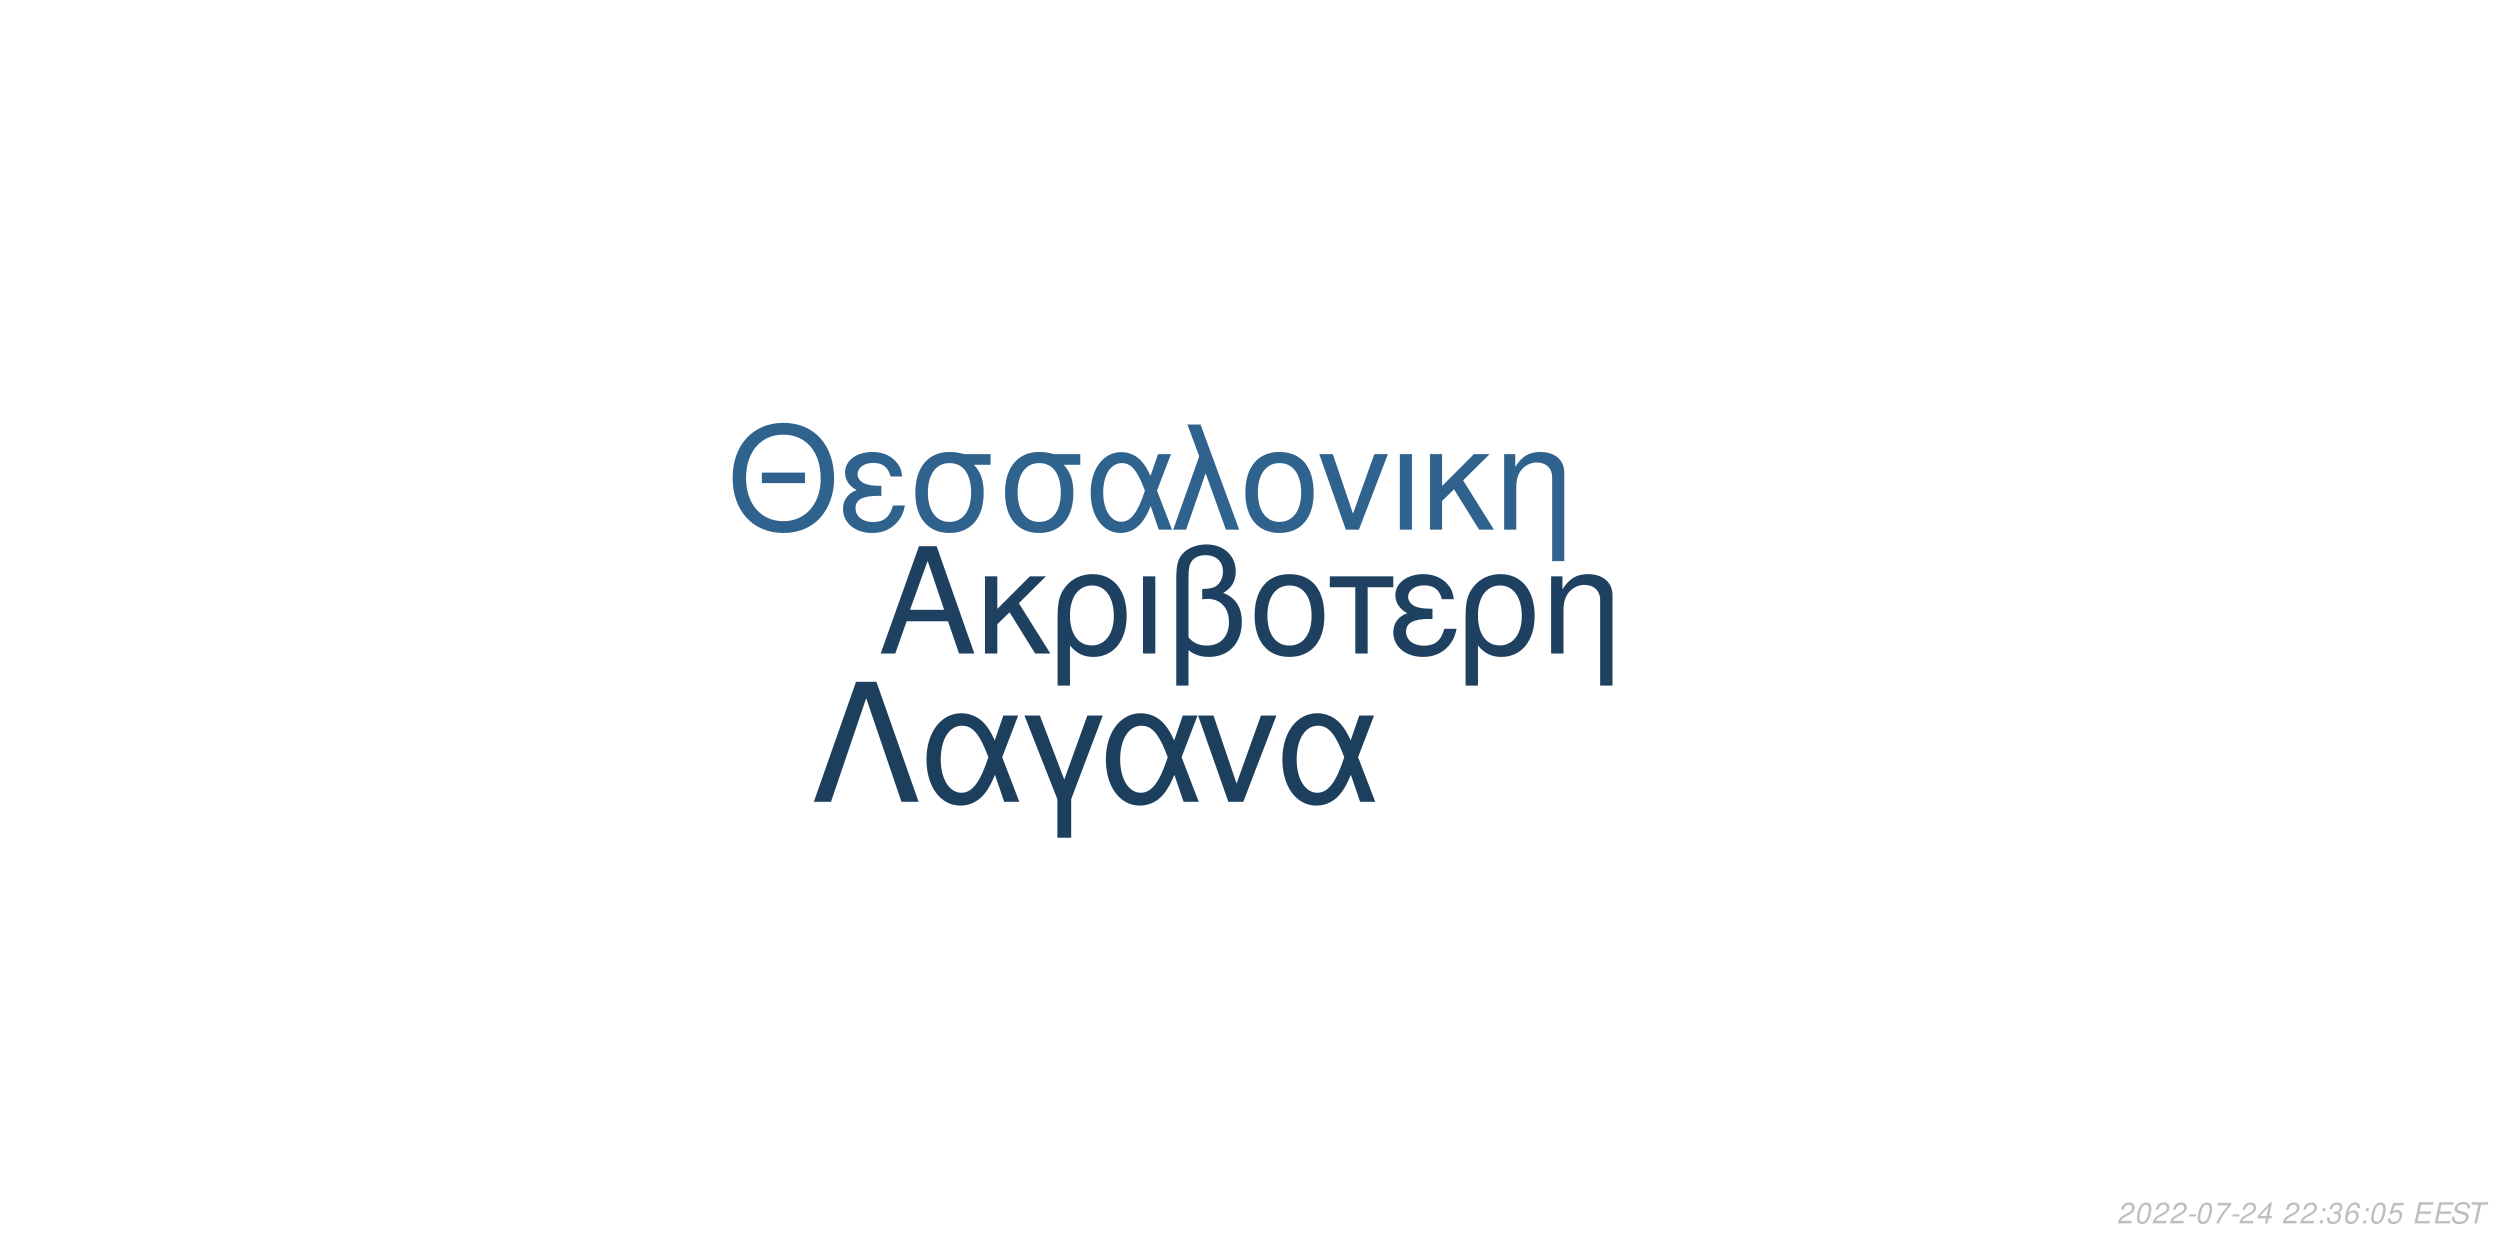
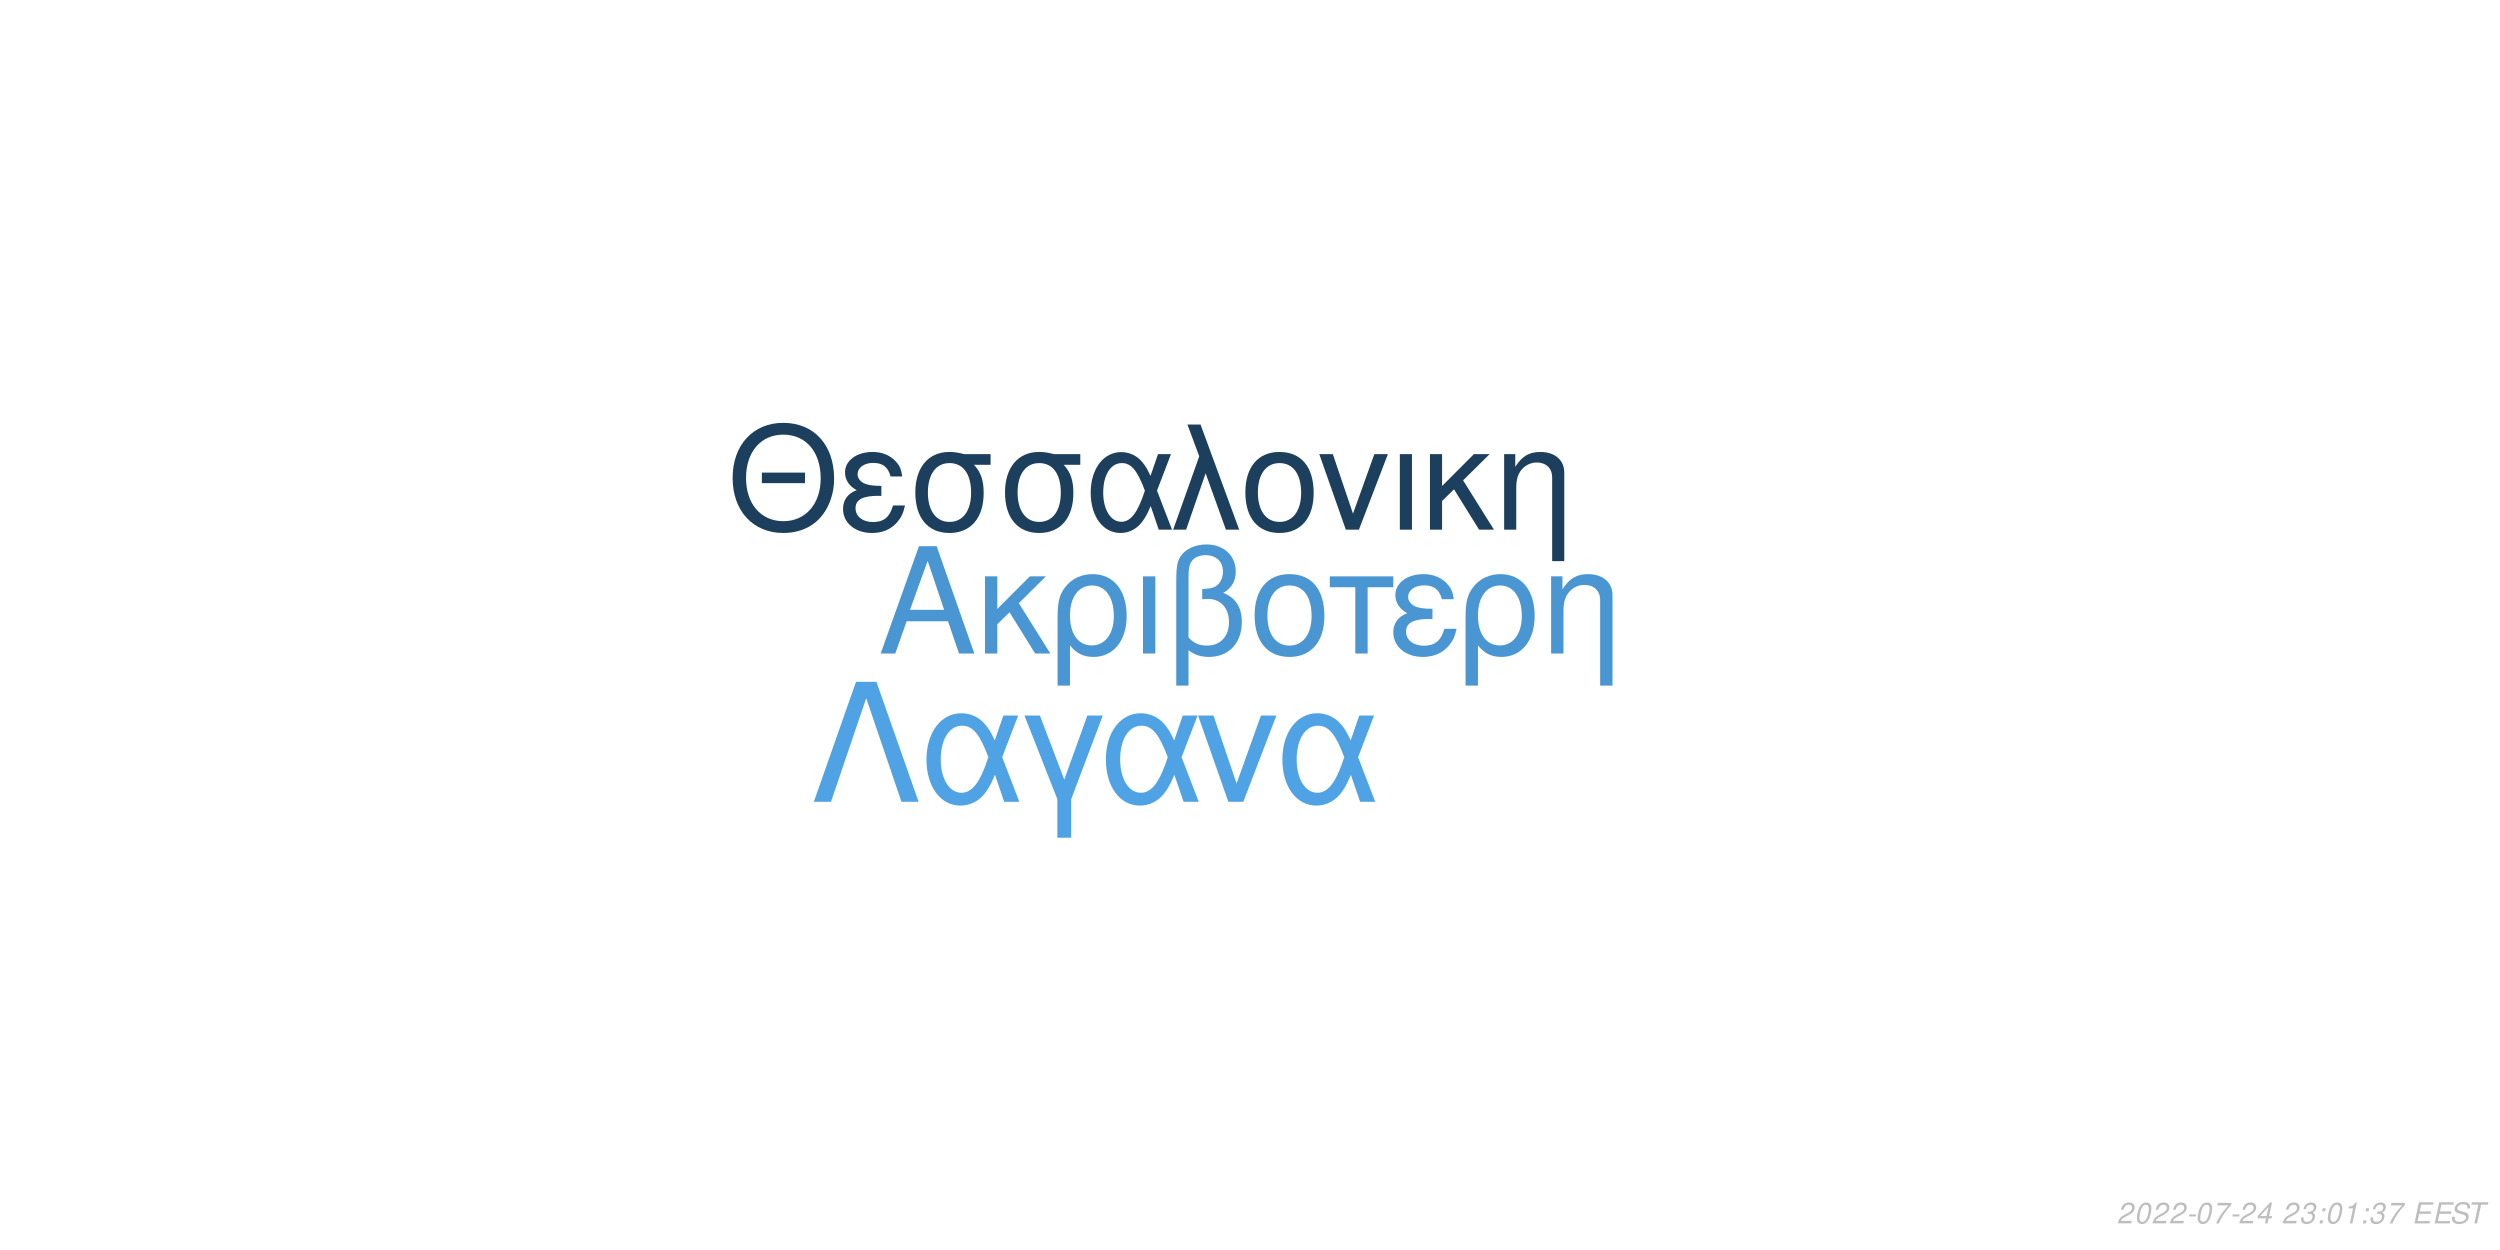
<svg xmlns="http://www.w3.org/2000/svg" xmlns:xlink="http://www.w3.org/1999/xlink" width="864pt" height="432pt" viewBox="0 0 864 432" version="1.1">
  <defs>
    <g>
      <symbol overflow="visible" id="glyph0-0">
        <path style="stroke:none;" d="" />
      </symbol>
      <symbol overflow="visible" id="glyph0-1">
        <path style="stroke:none;" d="M 24.125 -11.141 L 27.938 0 L 33.234 0 L 20.203 -37.094 L 14.094 -37.094 L 0.859 0 L 5.906 0 L 9.828 -11.141 Z M 22.797 -15.109 L 11 -15.109 L 17.094 -32.016 Z M 22.797 -15.109 " />
      </symbol>
      <symbol overflow="visible" id="glyph0-2">
        <path style="stroke:none;" d="M 7.172 -15.422 L 7.172 -26.672 L 2.906 -26.672 L 2.906 0 L 7.172 0 L 7.172 -10.125 L 11.406 -14.25 L 20.25 0 L 25.5 0 L 14.609 -17.406 L 23.969 -26.672 L 18.422 -26.672 Z M 7.172 -15.422 " />
      </symbol>
      <symbol overflow="visible" id="glyph0-3">
        <path style="stroke:none;" d="M 3 11.094 L 7.281 11.094 L 7.281 -2.797 C 9.516 -0.047 11.953 1.172 15.375 1.172 C 22.344 1.172 26.875 -4.422 26.875 -13.031 C 26.875 -21.891 22.297 -27.438 15.062 -27.438 C 11.297 -27.438 7.984 -25.906 5.797 -23.156 C 3.672 -20.516 3 -17.969 3 -12.359 Z M 14.906 -23.516 C 19.547 -23.516 22.438 -19.438 22.438 -12.922 C 22.438 -6.812 19.391 -2.797 14.812 -2.797 C 10.172 -2.797 7.281 -6.766 7.281 -13.125 C 7.281 -19.484 10.234 -23.516 14.906 -23.516 Z M 14.906 -23.516 " />
      </symbol>
      <symbol overflow="visible" id="glyph0-4">
        <path style="stroke:none;" d="M 3.516 0 L 7.781 0 L 7.781 -26.672 L 3.516 -26.672 Z M 3.516 0 " />
      </symbol>
      <symbol overflow="visible" id="glyph0-5">
        <path style="stroke:none;" d="M 4.016 11.094 L 8.25 11.094 L 8.25 -1.172 C 10.172 0.406 12.422 1.172 15.312 1.172 C 22.188 1.172 26.672 -3.609 26.672 -10.891 C 26.672 -15.984 24.578 -19.234 20.25 -20.969 C 23.109 -22.547 24.578 -25.031 24.578 -28.344 C 24.578 -33.844 20.406 -37.703 14.453 -37.703 C 10.938 -37.703 7.734 -36.391 6 -34.25 C 4.484 -32.422 4.016 -30.328 4.016 -25.391 Z M 8.25 -25.656 C 8.25 -29.359 8.5 -30.844 9.469 -32.062 C 10.375 -33.281 12.156 -34 14.094 -34 C 17.812 -34 20.156 -31.812 20.156 -28.297 C 20.156 -25.953 18.984 -23.812 17.297 -23.047 C 16.281 -22.547 15.469 -22.438 12.984 -22.297 L 12.984 -18.781 C 13.734 -18.828 14.344 -18.875 14.969 -18.875 C 19.344 -18.875 22.234 -15.719 22.234 -10.891 C 22.234 -5.906 19.281 -2.75 14.656 -2.75 C 11.953 -2.75 9.922 -3.609 8.25 -5.594 Z M 8.25 -25.656 " />
      </symbol>
      <symbol overflow="visible" id="glyph0-6">
        <path style="stroke:none;" d="M 14.094 -27.438 C 6.562 -27.438 2.094 -22.094 2.094 -13.125 C 2.094 -4.125 6.562 1.172 14.141 1.172 C 21.672 1.172 26.203 -4.172 26.203 -12.922 C 26.203 -22.188 21.828 -27.438 14.094 -27.438 Z M 14.141 -23.516 C 18.938 -23.516 21.781 -19.594 21.781 -12.984 C 21.781 -6.672 18.828 -2.75 14.141 -2.75 C 9.422 -2.75 6.516 -6.672 6.516 -13.125 C 6.516 -19.594 9.422 -23.516 14.141 -23.516 Z M 14.141 -23.516 " />
      </symbol>
      <symbol overflow="visible" id="glyph0-7">
        <path style="stroke:none;" d="M 7.891 0 L 12.156 0 L 12.156 -22.906 L 21.016 -22.906 L 21.016 -26.672 L -0.922 -26.672 L -0.922 -22.906 L 7.891 -22.906 Z M 7.891 0 " />
      </symbol>
      <symbol overflow="visible" id="glyph0-8">
        <path style="stroke:none;" d="M 14.562 -15.469 C 11.344 -15.469 9.562 -15.781 8.297 -16.438 C 6.922 -17.203 6.156 -18.328 6.156 -19.547 C 6.156 -21.891 8.453 -23.562 11.656 -23.562 C 15.062 -23.562 16.953 -22.094 17.812 -18.781 L 21.938 -18.781 C 21.578 -21.266 21.062 -22.5 19.797 -23.922 C 17.812 -26.203 14.906 -27.438 11.453 -27.438 C 5.797 -27.438 1.734 -24.375 1.734 -20.203 C 1.734 -17.609 3.156 -15.375 5.859 -13.938 C 2.797 -12.875 1.016 -10.484 1.016 -7.328 C 1.016 -2.391 5.297 1.172 11.25 1.172 C 14.969 1.172 17.906 -0.109 20.156 -2.641 C 21.578 -4.328 22.297 -5.797 22.906 -8.547 L 18.672 -8.547 C 17.5 -4.422 15.422 -2.703 11.609 -2.703 C 7.938 -2.703 5.438 -4.688 5.438 -7.578 C 5.438 -10.578 7.938 -11.953 13.484 -11.953 C 13.641 -11.953 14.094 -11.953 14.562 -11.906 Z M 14.562 -15.469 " />
      </symbol>
      <symbol overflow="visible" id="glyph0-9">
        <path style="stroke:none;" d="M 3.562 -26.672 L 3.562 0 L 7.844 0 L 7.844 -14.703 C 7.844 -17.906 8.5 -19.891 10.031 -21.531 C 11.406 -22.953 13.188 -23.719 15.062 -23.719 C 18.375 -23.719 20.516 -21.672 20.516 -18.469 L 20.516 11.094 L 24.781 11.094 L 24.781 -20.156 C 24.781 -24.578 21.469 -27.438 16.328 -27.438 C 12.359 -27.438 9.828 -25.906 7.484 -22.188 L 7.484 -26.672 Z M 3.562 -26.672 " />
      </symbol>
      <symbol overflow="visible" id="glyph1-0">
        <path style="stroke:none;" d="" />
      </symbol>
      <symbol overflow="visible" id="glyph1-1">
        <path style="stroke:none;" d="M 26.859 -19.734 L 11.953 -19.734 L 11.953 -16.094 L 26.859 -16.094 Z M 19.328 -36.922 C 8.922 -36.922 1.844 -29.25 1.844 -17.891 C 1.844 -6.484 8.875 1.141 19.391 1.141 C 23.812 1.141 27.703 -0.203 30.641 -2.688 C 34.578 -6.031 36.922 -11.656 36.922 -17.594 C 36.922 -29.297 30 -36.922 19.328 -36.922 Z M 19.328 -32.844 C 27.203 -32.844 32.281 -26.906 32.281 -17.688 C 32.281 -8.922 27.062 -2.938 19.391 -2.938 C 11.609 -2.938 6.484 -8.922 6.484 -17.891 C 6.484 -26.859 11.609 -32.844 19.328 -32.844 Z M 19.328 -32.844 " />
      </symbol>
      <symbol overflow="visible" id="glyph1-2">
        <path style="stroke:none;" d="M 14.25 -15.141 C 11.109 -15.141 9.375 -15.453 8.125 -16.094 C 6.781 -16.844 6.031 -17.938 6.031 -19.141 C 6.031 -21.422 8.266 -23.078 11.406 -23.078 C 14.75 -23.078 16.594 -21.625 17.438 -18.391 L 21.469 -18.391 C 21.125 -20.828 20.625 -22.031 19.391 -23.422 C 17.438 -25.656 14.594 -26.859 11.219 -26.859 C 5.688 -26.859 1.688 -23.875 1.688 -19.781 C 1.688 -17.234 3.094 -15.047 5.734 -13.656 C 2.734 -12.609 1 -10.266 1 -7.172 C 1 -2.344 5.188 1.141 11.016 1.141 C 14.656 1.141 17.547 -0.094 19.734 -2.594 C 21.125 -4.234 21.828 -5.688 22.422 -8.375 L 18.281 -8.375 C 17.141 -4.328 15.094 -2.641 11.359 -2.641 C 7.766 -2.641 5.328 -4.578 5.328 -7.422 C 5.328 -10.359 7.766 -11.703 13.203 -11.703 C 13.359 -11.703 13.797 -11.703 14.25 -11.656 Z M 14.25 -15.141 " />
      </symbol>
      <symbol overflow="visible" id="glyph1-3">
        <path style="stroke:none;" d="M 29 -26.109 L 19.938 -26.109 C 17.594 -26.703 16.438 -26.859 14.703 -26.859 C 7.469 -26.859 2.984 -21.469 2.984 -12.859 C 2.984 -4.031 7.375 1.141 14.797 1.141 C 22.172 1.141 26.609 -4.078 26.609 -12.656 C 26.609 -17.047 25.656 -19.828 23.266 -22.422 L 29 -22.422 Z M 14.797 -23.016 C 19.531 -23.016 22.266 -19.234 22.266 -12.75 C 22.266 -6.531 19.438 -2.688 14.797 -2.688 C 10.172 -2.688 7.328 -6.531 7.328 -12.859 C 7.328 -19.188 10.172 -23.016 14.797 -23.016 Z M 14.797 -23.016 " />
      </symbol>
      <symbol overflow="visible" id="glyph1-4">
        <path style="stroke:none;" d="M 29.344 -26.109 L 24.859 -26.109 L 22.266 -18.578 C 21.125 -21.031 20.484 -22.125 19.328 -23.469 C 17.547 -25.609 14.906 -26.812 12.156 -26.812 C 5.984 -26.812 1.594 -20.984 1.594 -12.812 C 1.594 -4.578 5.828 1.141 11.906 1.141 C 14.953 1.141 17.734 -0.344 19.625 -3.047 C 20.672 -4.531 21.281 -5.688 22.328 -8.172 L 25.109 0 L 29.703 0 L 24.516 -13.5 Z M 20.328 -13.5 C 17.891 -5.922 15.453 -2.734 12.156 -2.734 C 8.516 -2.734 5.922 -6.922 5.922 -12.812 C 5.922 -18.938 8.516 -23.016 12.359 -23.016 C 15.594 -23.016 17.688 -20.531 20.328 -13.5 Z M 20.328 -13.5 " />
      </symbol>
      <symbol overflow="visible" id="glyph1-5">
        <path style="stroke:none;" d="M 1.094 0 L 5.578 0 L 12.312 -19.484 L 19.328 0 L 23.922 0 L 10.562 -36.328 L 6.031 -36.328 L 10.109 -25.359 Z M 1.094 0 " />
      </symbol>
      <symbol overflow="visible" id="glyph1-6">
        <path style="stroke:none;" d="M 13.797 -26.859 C 6.422 -26.859 2.047 -21.625 2.047 -12.859 C 2.047 -4.031 6.422 1.141 13.859 1.141 C 21.234 1.141 25.656 -4.078 25.656 -12.656 C 25.656 -21.719 21.375 -26.859 13.797 -26.859 Z M 13.859 -23.016 C 18.531 -23.016 21.328 -19.188 21.328 -12.703 C 21.328 -6.531 18.438 -2.688 13.859 -2.688 C 9.219 -2.688 6.375 -6.531 6.375 -12.859 C 6.375 -19.188 9.219 -23.016 13.859 -23.016 Z M 13.859 -23.016 " />
      </symbol>
      <symbol overflow="visible" id="glyph1-7">
        <path style="stroke:none;" d="M 14.297 0 L 24.312 -26.109 L 19.625 -26.109 L 12.25 -5.531 L 5.281 -26.109 L 0.594 -26.109 L 9.766 0 Z M 14.297 0 " />
      </symbol>
      <symbol overflow="visible" id="glyph1-8">
        <path style="stroke:none;" d="M 3.438 0 L 7.625 0 L 7.625 -26.109 L 3.438 -26.109 Z M 3.438 0 " />
      </symbol>
      <symbol overflow="visible" id="glyph1-9">
        <path style="stroke:none;" d="M 7.031 -15.094 L 7.031 -26.109 L 2.844 -26.109 L 2.844 0 L 7.031 0 L 7.031 -9.922 L 11.156 -13.953 L 19.828 0 L 24.969 0 L 14.297 -17.047 L 23.469 -26.109 L 18.031 -26.109 Z M 7.031 -15.094 " />
      </symbol>
      <symbol overflow="visible" id="glyph1-10">
        <path style="stroke:none;" d="M 3.484 -26.109 L 3.484 0 L 7.672 0 L 7.672 -14.406 C 7.672 -17.547 8.328 -19.484 9.812 -21.078 C 11.156 -22.469 12.906 -23.219 14.75 -23.219 C 17.984 -23.219 20.078 -21.234 20.078 -18.094 L 20.078 10.859 L 24.266 10.859 L 24.266 -19.734 C 24.266 -24.062 21.031 -26.859 16 -26.859 C 12.109 -26.859 9.609 -25.359 7.328 -21.719 L 7.328 -26.109 Z M 3.484 -26.109 " />
      </symbol>
      <symbol overflow="visible" id="glyph2-0">
        <path style="stroke:none;" d="" />
      </symbol>
      <symbol overflow="visible" id="glyph2-1">
        <path style="stroke:none;" d="M 22.531 -41.484 L 15.484 -41.484 L 0.906 0 L 6.828 0 L 19 -35.797 L 31.188 0 L 37.109 0 Z M 22.531 -41.484 " />
      </symbol>
      <symbol overflow="visible" id="glyph2-2">
        <path style="stroke:none;" d="M 33.516 -29.812 L 28.391 -29.812 L 25.438 -21.219 C 24.125 -24.016 23.391 -25.266 22.078 -26.797 C 20.031 -29.25 17.016 -30.609 13.891 -30.609 C 6.828 -30.609 1.828 -23.953 1.828 -14.625 C 1.828 -5.234 6.656 1.312 13.594 1.312 C 17.078 1.312 20.266 -0.391 22.422 -3.469 C 23.609 -5.172 24.297 -6.484 25.5 -9.328 L 28.688 0 L 33.922 0 L 28 -15.422 Z M 23.219 -15.422 C 20.422 -6.766 17.641 -3.125 13.891 -3.125 C 9.734 -3.125 6.766 -7.906 6.766 -14.625 C 6.766 -21.625 9.734 -26.297 14.109 -26.297 C 17.812 -26.297 20.203 -23.453 23.219 -15.422 Z M 23.219 -15.422 " />
      </symbol>
      <symbol overflow="visible" id="glyph2-3">
        <path style="stroke:none;" d="M 12.062 12.406 L 16.844 12.406 L 16.844 -0.906 L 27.766 -29.812 L 22.422 -29.812 L 14.453 -7.688 L 6.031 -29.812 L 0.688 -29.812 L 12.062 -0.906 Z M 12.062 12.406 " />
      </symbol>
      <symbol overflow="visible" id="glyph2-4">
        <path style="stroke:none;" d="M 16.328 0 L 27.766 -29.812 L 22.422 -29.812 L 14 -6.312 L 6.031 -29.812 L 0.688 -29.812 L 11.156 0 Z M 16.328 0 " />
      </symbol>
      <symbol overflow="visible" id="glyph3-0">
        <path style="stroke:none;" d="" />
      </symbol>
      <symbol overflow="visible" id="glyph3-1">
        <path style="stroke:none;" d="M 5.234 -0.875 L 1.469 -0.875 C 1.641 -1.375 2.203 -1.891 3.109 -2.344 L 4.234 -2.938 C 5.562 -3.625 6.219 -4.469 6.219 -5.484 C 6.219 -5.938 6.062 -6.359 5.797 -6.656 C 5.469 -7.047 4.984 -7.234 4.312 -7.234 C 2.766 -7.234 1.891 -6.453 1.484 -4.734 L 2.375 -4.734 C 2.484 -5.188 2.609 -5.484 2.797 -5.75 C 3.094 -6.203 3.609 -6.453 4.188 -6.453 C 4.891 -6.453 5.344 -6.031 5.344 -5.375 C 5.344 -4.703 4.859 -4.094 4.016 -3.656 L 2.984 -3.125 C 1.234 -2.188 0.797 -1.656 0.344 -0.016 L 5.047 -0.016 Z M 5.234 -0.875 " />
      </symbol>
      <symbol overflow="visible" id="glyph3-2">
        <path style="stroke:none;" d="M 4.203 -7.234 C 3.375 -7.234 2.688 -6.812 2.125 -5.984 C 1.484 -5.047 0.984 -3.188 0.984 -1.734 C 0.984 -1.109 1.172 -0.562 1.484 -0.266 C 1.797 0.047 2.281 0.234 2.766 0.234 C 3.625 0.234 4.281 -0.156 4.859 -1.016 C 5.516 -1.953 6 -3.797 6 -5.266 C 6 -6.5 5.328 -7.234 4.203 -7.234 Z M 4.094 -6.453 C 4.734 -6.453 5.125 -5.984 5.125 -5.156 C 5.125 -4.203 4.781 -2.625 4.406 -1.812 C 3.984 -0.938 3.516 -0.547 2.875 -0.547 C 2.25 -0.547 1.875 -1.031 1.875 -1.828 C 1.875 -2.797 2.203 -4.344 2.594 -5.203 C 2.984 -6.047 3.453 -6.453 4.094 -6.453 Z M 4.094 -6.453 " />
      </symbol>
      <symbol overflow="visible" id="glyph3-3">
        <path style="stroke:none;" d="M 3.516 -3.125 L 1.125 -3.125 L 0.969 -2.406 L 3.359 -2.406 Z M 3.516 -3.125 " />
      </symbol>
      <symbol overflow="visible" id="glyph3-4">
        <path style="stroke:none;" d="M 6.703 -7.094 L 1.953 -7.094 L 1.766 -6.219 L 5.594 -6.219 C 3.344 -3.688 2.266 -2.109 1.375 0 L 2.344 0 C 3.031 -1.906 4.828 -4.594 6.547 -6.281 Z M 6.703 -7.094 " />
      </symbol>
      <symbol overflow="visible" id="glyph3-5">
        <path style="stroke:none;" d="M 3.625 -1.75 L 3.266 0 L 4.141 0 L 4.516 -1.75 L 5.562 -1.75 L 5.734 -2.531 L 4.688 -2.531 L 5.688 -7.234 L 5.016 -7.234 L 0.844 -2.672 L 0.641 -1.75 Z M 3.797 -2.531 L 1.594 -2.531 L 4.469 -5.703 Z M 3.797 -2.531 " />
      </symbol>
      <symbol overflow="visible" id="glyph3-6">
        <path style="stroke:none;" d="" />
      </symbol>
      <symbol overflow="visible" id="glyph3-7">
+         <path style="stroke:none;" d="M 2.922 -3.312 C 3.125 -3.344 3.234 -3.344 3.375 -3.344 C 4.203 -3.344 4.688 -3 4.688 -2.406 C 4.688 -1.312 3.906 -0.547 2.781 -0.547 C 2.047 -0.547 1.594 -0.938 1.594 -1.562 C 1.594 -1.719 1.609 -1.844 1.656 -2.094 L 0.766 -2.094 C 0.734 -1.797 0.719 -1.641 0.719 -1.469 C 0.719 -0.375 1.406 0.234 2.641 0.234 C 3.547 0.234 4.297 -0.078 4.812 -0.656 C 5.266 -1.156 5.562 -1.875 5.562 -2.547 C 5.562 -3.125 5.344 -3.453 4.797 -3.734 C 5.641 -4.234 6.016 -4.844 6.016 -5.734 C 6.016 -6.656 5.312 -7.234 4.203 -7.234 C 3.375 -7.234 2.672 -6.938 2.188 -6.375 C 1.891 -6.031 1.703 -5.641 1.516 -4.906 L 2.391 -4.906 C 2.5 -5.359 2.594 -5.594 2.734 -5.812 C 3.047 -6.234 3.516 -6.453 4.078 -6.453 C 4.734 -6.453 5.141 -6.125 5.141 -5.578 C 5.141 -5.188 5.016 -4.797 4.797 -4.547 C 4.516 -4.234 4 -4.062 3.266 -4.062 L 3.078 -4.062 Z M 2.922 -3.312 " />
+       </symbol>
+       <symbol overflow="visible" id="glyph3-8">
        <path style="stroke:none;" d="M 2.359 -1.031 L 1.312 -1.031 L 1.094 0 L 2.141 0 Z M 3.266 -5.234 L 2.219 -5.234 L 2 -4.203 L 3.047 -4.203 Z M 3.266 -5.234 " />
      </symbol>
-       <symbol overflow="visible" id="glyph3-8">
-         <path style="stroke:none;" d="M 2.922 -3.312 C 3.125 -3.344 3.234 -3.344 3.375 -3.344 C 4.203 -3.344 4.688 -3 4.688 -2.406 C 4.688 -1.312 3.906 -0.547 2.781 -0.547 C 2.047 -0.547 1.594 -0.938 1.594 -1.562 C 1.594 -1.719 1.609 -1.844 1.656 -2.094 L 0.766 -2.094 C 0.734 -1.797 0.719 -1.641 0.719 -1.469 C 0.719 -0.375 1.406 0.234 2.641 0.234 C 3.547 0.234 4.297 -0.078 4.812 -0.656 C 5.266 -1.156 5.562 -1.875 5.562 -2.547 C 5.562 -3.125 5.344 -3.453 4.797 -3.734 C 5.641 -4.234 6.016 -4.844 6.016 -5.734 C 6.016 -6.656 5.312 -7.234 4.203 -7.234 C 3.375 -7.234 2.672 -6.938 2.188 -6.375 C 1.891 -6.031 1.703 -5.641 1.516 -4.906 L 2.391 -4.906 C 2.5 -5.359 2.594 -5.594 2.734 -5.812 C 3.047 -6.234 3.516 -6.453 4.078 -6.453 C 4.734 -6.453 5.141 -6.125 5.141 -5.578 C 5.141 -5.188 5.016 -4.797 4.797 -4.547 C 4.516 -4.234 4 -4.062 3.266 -4.062 L 3.078 -4.062 Z M 2.922 -3.312 " />
-       </symbol>
      <symbol overflow="visible" id="glyph3-9">
-         <path style="stroke:none;" d="M 6.125 -5.344 L 6.141 -5.625 C 6.141 -6.609 5.453 -7.234 4.391 -7.234 C 3.438 -7.234 2.641 -6.719 2.016 -5.703 C 1.422 -4.781 0.938 -2.953 0.938 -1.688 C 0.938 -0.516 1.688 0.234 2.859 0.234 C 3.703 0.234 4.438 -0.156 5 -0.875 C 5.406 -1.422 5.672 -2.156 5.672 -2.766 C 5.672 -3.812 4.969 -4.5 3.906 -4.5 C 3.234 -4.5 2.672 -4.234 2.094 -3.625 C 2.406 -5.375 3.234 -6.453 4.25 -6.453 C 4.703 -6.453 5.062 -6.234 5.172 -5.844 C 5.203 -5.719 5.234 -5.578 5.25 -5.344 Z M 3.656 -3.734 C 4.344 -3.734 4.797 -3.281 4.797 -2.625 C 4.797 -1.469 3.984 -0.547 2.984 -0.547 C 2.297 -0.547 1.812 -1.047 1.812 -1.766 C 1.812 -2.859 2.625 -3.734 3.656 -3.734 Z M 3.656 -3.734 " />
+         <path style="stroke:none;" d="M 3.703 -5.188 L 2.594 0 L 3.469 0 L 5.016 -7.234 L 4.438 -7.234 C 3.906 -6.156 3.688 -6.016 2.234 -5.812 L 2.109 -5.188 Z M 3.703 -5.188 " />
      </symbol>
      <symbol overflow="visible" id="glyph3-10">
-         <path style="stroke:none;" d="M 6.297 -7.094 L 2.594 -7.094 L 1.234 -3.234 L 2.047 -3.234 C 2.656 -3.766 2.938 -3.906 3.531 -3.906 C 4.328 -3.906 4.797 -3.453 4.797 -2.688 C 4.797 -1.438 3.969 -0.547 2.828 -0.547 C 2.031 -0.547 1.609 -0.938 1.578 -1.734 L 0.703 -1.734 L 0.703 -1.516 C 0.703 -0.938 0.844 -0.547 1.188 -0.266 C 1.562 0.062 2.078 0.234 2.703 0.234 C 3.656 0.234 4.391 -0.156 4.984 -0.922 C 5.422 -1.5 5.672 -2.234 5.672 -2.953 C 5.672 -4 4.938 -4.672 3.812 -4.672 C 3.328 -4.672 2.906 -4.547 2.406 -4.234 L 3.109 -6.219 L 6.109 -6.219 Z M 6.297 -7.094 " />
+         <path style="stroke:none;" d="M 2.547 -3.312 L 6.5 -3.312 L 6.688 -4.141 L 2.719 -4.141 L 3.219 -6.469 L 7.344 -6.469 L 7.516 -7.297 L 2.453 -7.297 L 0.906 0 L 6.125 0 L 6.297 -0.812 L 2.016 -0.812 Z M 2.547 -3.312 " />
      </symbol>
      <symbol overflow="visible" id="glyph3-11">
-         <path style="stroke:none;" d="M 2.547 -3.312 L 6.5 -3.312 L 6.688 -4.141 L 2.719 -4.141 L 3.219 -6.469 L 7.344 -6.469 L 7.516 -7.297 L 2.453 -7.297 L 0.906 0 L 6.125 0 L 6.297 -0.812 L 2.016 -0.812 Z M 2.547 -3.312 " />
+         <path style="stroke:none;" d="M 7.062 -5.156 C 7.125 -5.438 7.141 -5.562 7.141 -5.703 C 7.141 -6.156 6.938 -6.594 6.594 -6.891 C 6.188 -7.25 5.656 -7.406 4.875 -7.406 C 3.844 -7.406 3.047 -7.125 2.5 -6.562 C 2.094 -6.141 1.781 -5.438 1.781 -4.922 C 1.781 -4.297 2.219 -3.766 2.891 -3.562 L 4.594 -3.094 C 5.406 -2.859 5.734 -2.578 5.734 -2.094 C 5.734 -1.781 5.547 -1.406 5.266 -1.141 C 4.844 -0.766 4.266 -0.578 3.453 -0.578 C 2.328 -0.578 1.812 -0.984 1.812 -1.906 C 1.812 -2.047 1.812 -2.125 1.844 -2.312 L 0.984 -2.312 C 0.906 -2.062 0.891 -1.906 0.891 -1.688 C 0.891 -0.484 1.797 0.234 3.297 0.234 C 4.359 0.234 5.234 -0.062 5.812 -0.609 C 6.344 -1.078 6.688 -1.797 6.688 -2.375 C 6.688 -2.641 6.609 -2.906 6.453 -3.156 C 6.234 -3.5 5.938 -3.703 5.469 -3.828 L 3.75 -4.312 C 2.984 -4.547 2.734 -4.734 2.734 -5.188 C 2.734 -5.547 2.875 -5.844 3.188 -6.109 C 3.547 -6.438 4.031 -6.594 4.703 -6.594 C 5.266 -6.594 5.688 -6.484 5.906 -6.297 C 6.094 -6.125 6.219 -5.797 6.219 -5.516 C 6.219 -5.422 6.203 -5.344 6.188 -5.156 Z M 7.062 -5.156 " />
      </symbol>
      <symbol overflow="visible" id="glyph3-12">
-         <path style="stroke:none;" d="M 7.062 -5.156 C 7.125 -5.438 7.141 -5.562 7.141 -5.703 C 7.141 -6.156 6.938 -6.594 6.594 -6.891 C 6.188 -7.25 5.656 -7.406 4.875 -7.406 C 3.844 -7.406 3.047 -7.125 2.5 -6.562 C 2.094 -6.141 1.781 -5.438 1.781 -4.922 C 1.781 -4.297 2.219 -3.766 2.891 -3.562 L 4.594 -3.094 C 5.406 -2.859 5.734 -2.578 5.734 -2.094 C 5.734 -1.781 5.547 -1.406 5.266 -1.141 C 4.844 -0.766 4.266 -0.578 3.453 -0.578 C 2.328 -0.578 1.812 -0.984 1.812 -1.906 C 1.812 -2.047 1.812 -2.125 1.844 -2.312 L 0.984 -2.312 C 0.906 -2.062 0.891 -1.906 0.891 -1.688 C 0.891 -0.484 1.797 0.234 3.297 0.234 C 4.359 0.234 5.234 -0.062 5.812 -0.609 C 6.344 -1.078 6.688 -1.797 6.688 -2.375 C 6.688 -2.641 6.609 -2.906 6.453 -3.156 C 6.234 -3.5 5.938 -3.703 5.469 -3.828 L 3.75 -4.312 C 2.984 -4.547 2.734 -4.734 2.734 -5.188 C 2.734 -5.547 2.875 -5.844 3.188 -6.109 C 3.547 -6.438 4.031 -6.594 4.703 -6.594 C 5.266 -6.594 5.688 -6.484 5.906 -6.297 C 6.094 -6.125 6.219 -5.797 6.219 -5.516 C 6.219 -5.422 6.203 -5.344 6.188 -5.156 Z M 7.062 -5.156 " />
-       </symbol>
-       <symbol overflow="visible" id="glyph3-13">
        <path style="stroke:none;" d="M 4.938 -6.469 L 7.312 -6.469 L 7.484 -7.297 L 1.75 -7.297 L 1.578 -6.469 L 3.984 -6.469 L 2.609 0 L 3.547 0 Z M 4.938 -6.469 " />
      </symbol>
    </g>
  </defs>
  <g id="surface1">
    <rect x="0" y="0" width="864" height="432" style="fill:rgb(100%,100%,100%);fill-opacity:1;stroke:none;" />
-     <g style="fill:rgb(11.765%,25.49%,38.039%);fill-opacity:1;">
+     <g style="fill:rgb(28.627%,58.824%,82.745%);fill-opacity:1;">
      <use xlink:href="#glyph0-1" x="303.5" y="225.861" />
      <use xlink:href="#glyph0-2" x="337.5" y="225.861" />
      <use xlink:href="#glyph0-3" x="362.5" y="225.861" />
      <use xlink:href="#glyph0-4" x="391.5" y="225.861" />
      <use xlink:href="#glyph0-5" x="402.5" y="225.861" />
      <use xlink:href="#glyph0-6" x="431.5" y="225.861" />
      <use xlink:href="#glyph0-7" x="460.5" y="225.861" />
      <use xlink:href="#glyph0-8" x="480.5" y="225.861" />
      <use xlink:href="#glyph0-3" x="503.5" y="225.861" />
      <use xlink:href="#glyph0-9" x="532.5" y="225.861" />
    </g>
-     <g style="fill:rgb(18.431%,38.824%,55.686%);fill-opacity:1;">
+     <g style="fill:rgb(11.373%,24.706%,36.863%);fill-opacity:1;">
      <use xlink:href="#glyph1-1" x="251.348" y="183.058" />
      <use xlink:href="#glyph1-2" x="290.348" y="183.058" />
      <use xlink:href="#glyph1-3" x="313.348" y="183.058" />
      <use xlink:href="#glyph1-3" x="344.348" y="183.058" />
      <use xlink:href="#glyph1-4" x="375.348" y="183.058" />
      <use xlink:href="#glyph1-5" x="404.348" y="183.058" />
      <use xlink:href="#glyph1-6" x="428.348" y="183.058" />
      <use xlink:href="#glyph1-7" x="455.348" y="183.058" />
      <use xlink:href="#glyph1-8" x="480.348" y="183.058" />
      <use xlink:href="#glyph1-9" x="491.348" y="183.058" />
      <use xlink:href="#glyph1-10" x="516.348" y="183.058" />
    </g>
-     <g style="fill:rgb(11.373%,24.706%,36.863%);fill-opacity:1;">
+     <g style="fill:rgb(30.98%,63.922%,89.804%);fill-opacity:1;">
      <use xlink:href="#glyph2-1" x="280.359" y="277.105" />
      <use xlink:href="#glyph2-2" x="318.359" y="277.105" />
      <use xlink:href="#glyph2-3" x="353.359" y="277.105" />
      <use xlink:href="#glyph2-2" x="380.359" y="277.105" />
      <use xlink:href="#glyph2-4" x="413.359" y="277.105" />
      <use xlink:href="#glyph2-2" x="441.359" y="277.105" />
    </g>
    <g style="fill:rgb(74.51%,74.51%,74.51%);fill-opacity:1;">
      <use xlink:href="#glyph3-1" x="731.52" y="422.81" />
      <use xlink:href="#glyph3-2" x="737.52" y="422.81" />
      <use xlink:href="#glyph3-1" x="743.52" y="422.81" />
      <use xlink:href="#glyph3-1" x="749.52" y="422.81" />
      <use xlink:href="#glyph3-3" x="755.52" y="422.81" />
      <use xlink:href="#glyph3-2" x="758.52" y="422.81" />
      <use xlink:href="#glyph3-4" x="764.52" y="422.81" />
      <use xlink:href="#glyph3-3" x="770.52" y="422.81" />
      <use xlink:href="#glyph3-1" x="773.52" y="422.81" />
      <use xlink:href="#glyph3-5" x="779.52" y="422.81" />
      <use xlink:href="#glyph3-6" x="785.52" y="422.81" />
      <use xlink:href="#glyph3-1" x="788.52" y="422.81" />
-       <use xlink:href="#glyph3-1" x="794.52" y="422.81" />
-       <use xlink:href="#glyph3-7" x="800.52" y="422.81" />
-       <use xlink:href="#glyph3-8" x="803.52" y="422.81" />
+       <use xlink:href="#glyph3-7" x="794.52" y="422.81" />
+       <use xlink:href="#glyph3-8" x="800.52" y="422.81" />
+       <use xlink:href="#glyph3-2" x="803.52" y="422.81" />
      <use xlink:href="#glyph3-9" x="809.52" y="422.81" />
-       <use xlink:href="#glyph3-7" x="815.52" y="422.81" />
-       <use xlink:href="#glyph3-2" x="818.52" y="422.81" />
-       <use xlink:href="#glyph3-10" x="824.52" y="422.81" />
+       <use xlink:href="#glyph3-8" x="815.52" y="422.81" />
+       <use xlink:href="#glyph3-7" x="818.52" y="422.81" />
+       <use xlink:href="#glyph3-4" x="824.52" y="422.81" />
      <use xlink:href="#glyph3-6" x="830.52" y="422.81" />
-       <use xlink:href="#glyph3-11" x="833.52" y="422.81" />
-       <use xlink:href="#glyph3-11" x="840.52" y="422.81" />
-       <use xlink:href="#glyph3-12" x="846.52" y="422.81" />
-       <use xlink:href="#glyph3-13" x="852.52" y="422.81" />
+       <use xlink:href="#glyph3-10" x="833.52" y="422.81" />
+       <use xlink:href="#glyph3-10" x="840.52" y="422.81" />
+       <use xlink:href="#glyph3-11" x="846.52" y="422.81" />
+       <use xlink:href="#glyph3-12" x="852.52" y="422.81" />
    </g>
  </g>
</svg>
